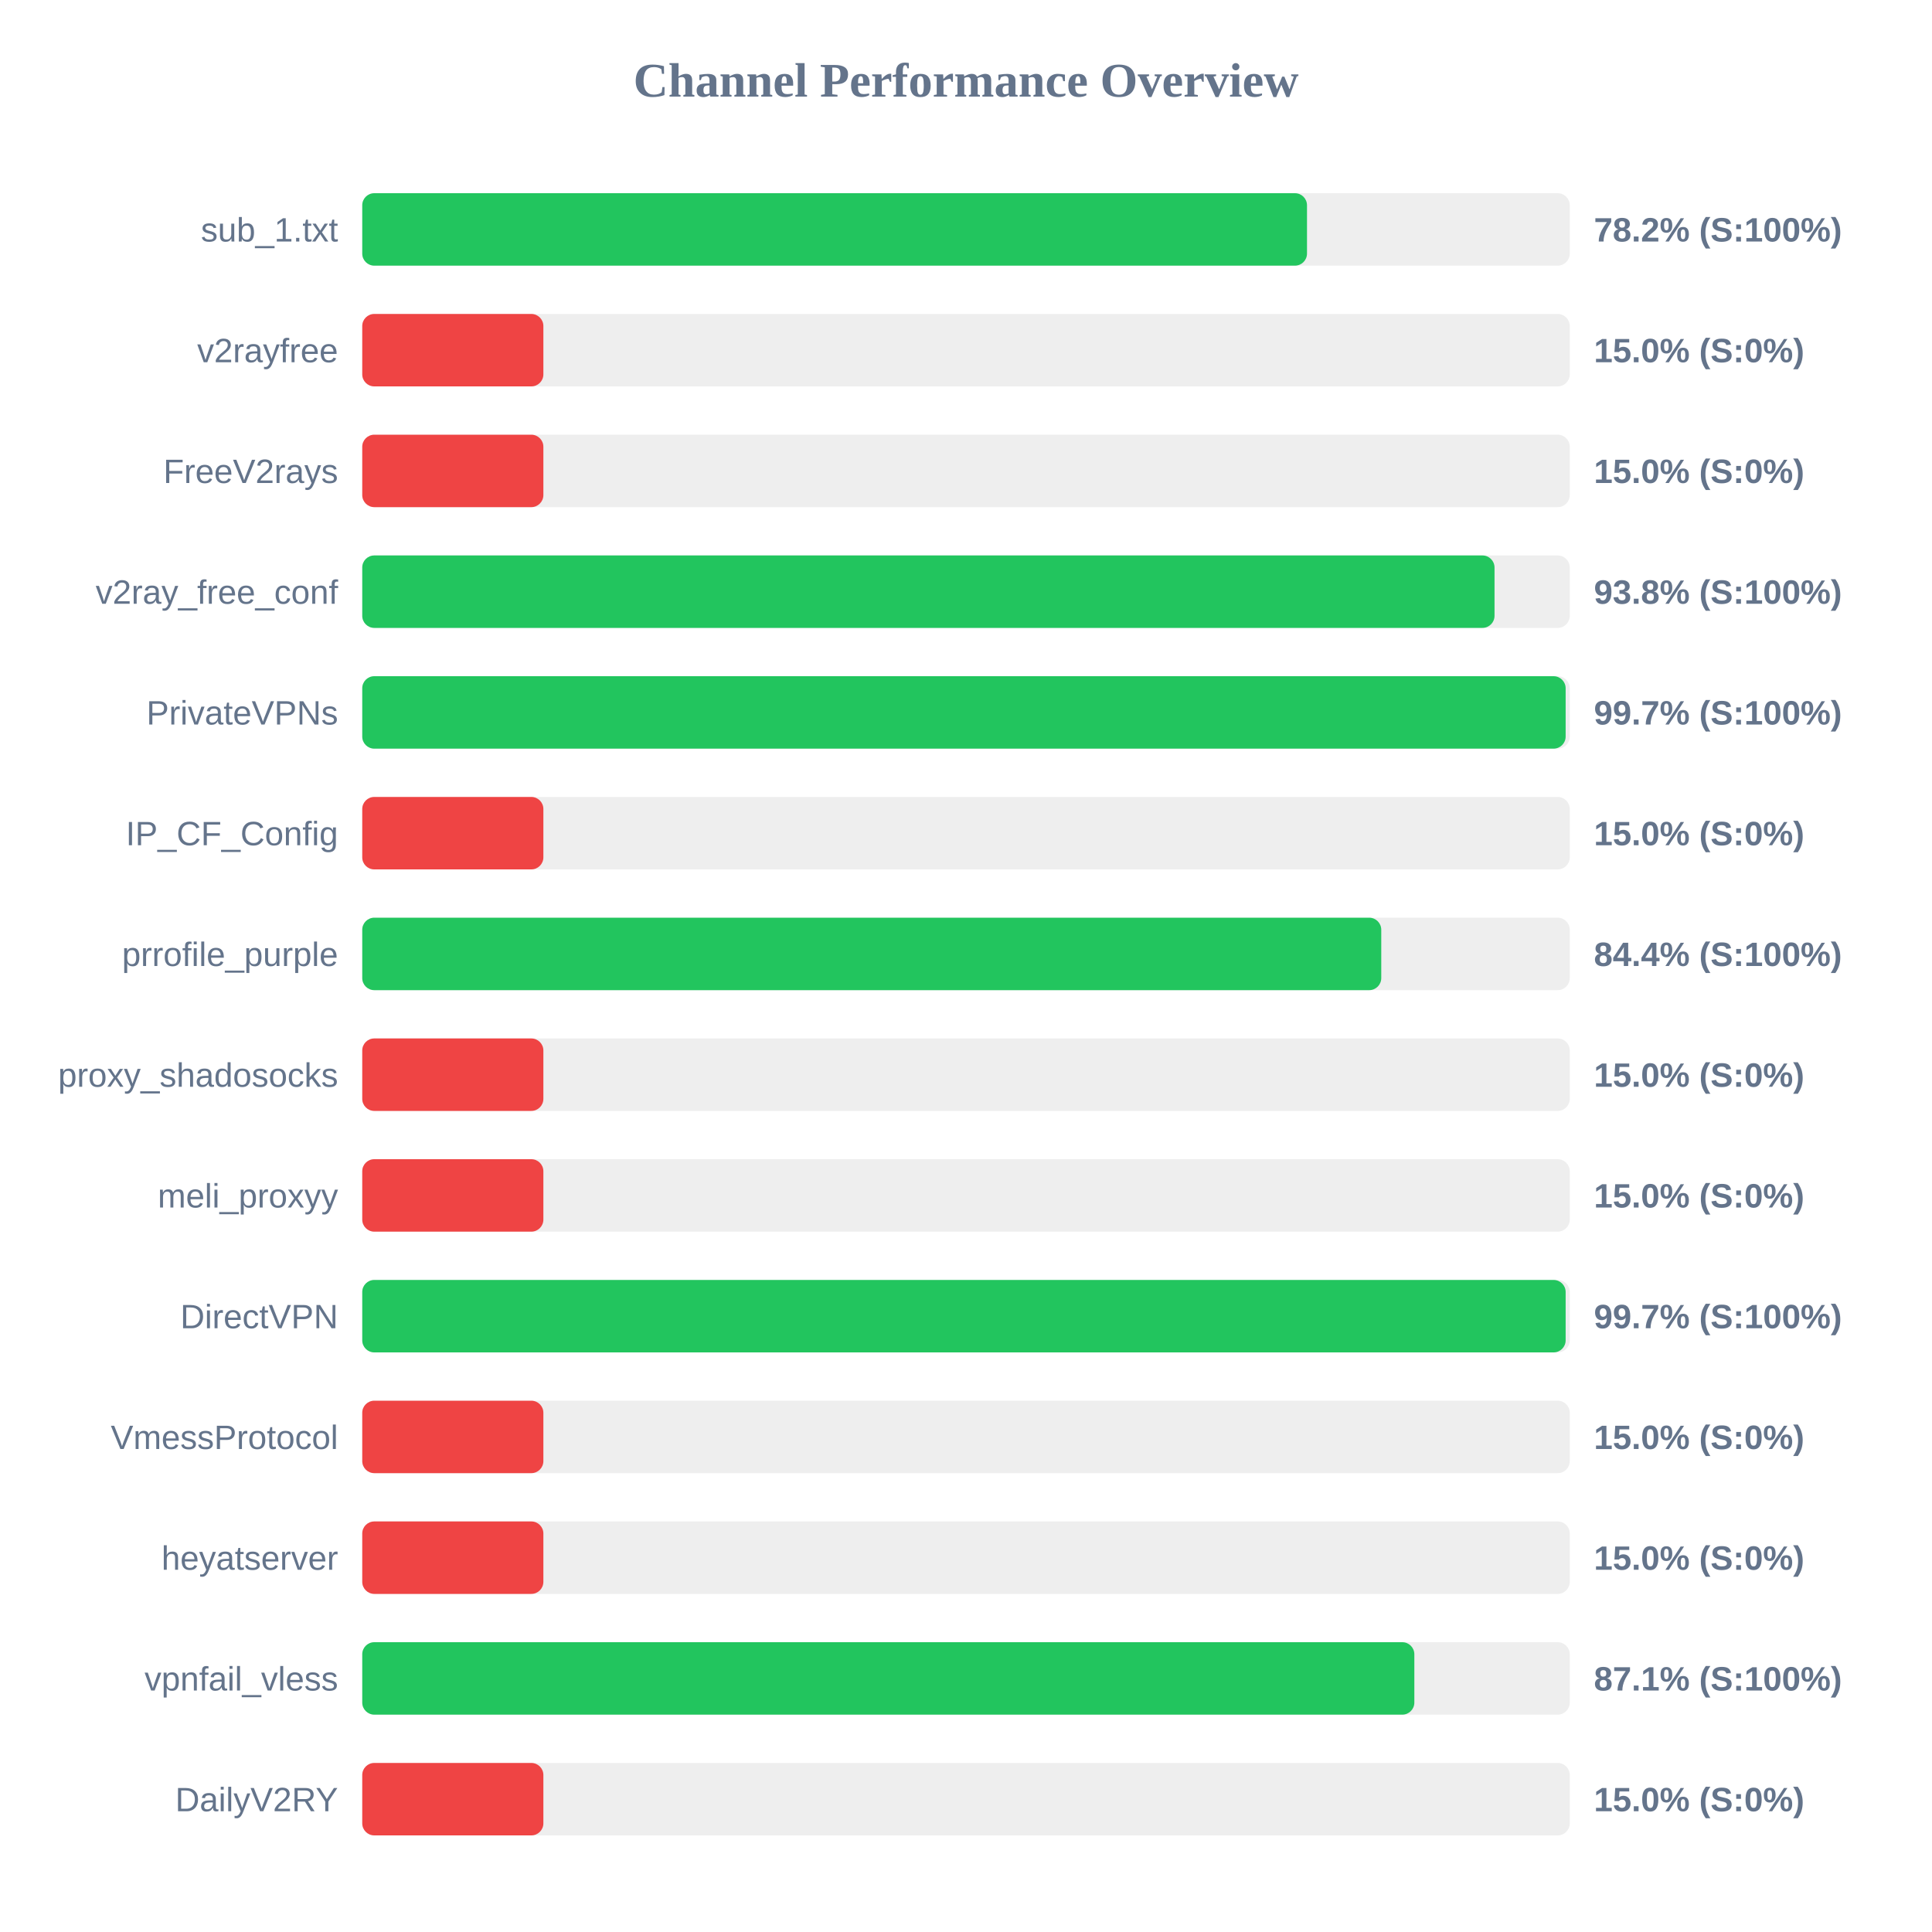
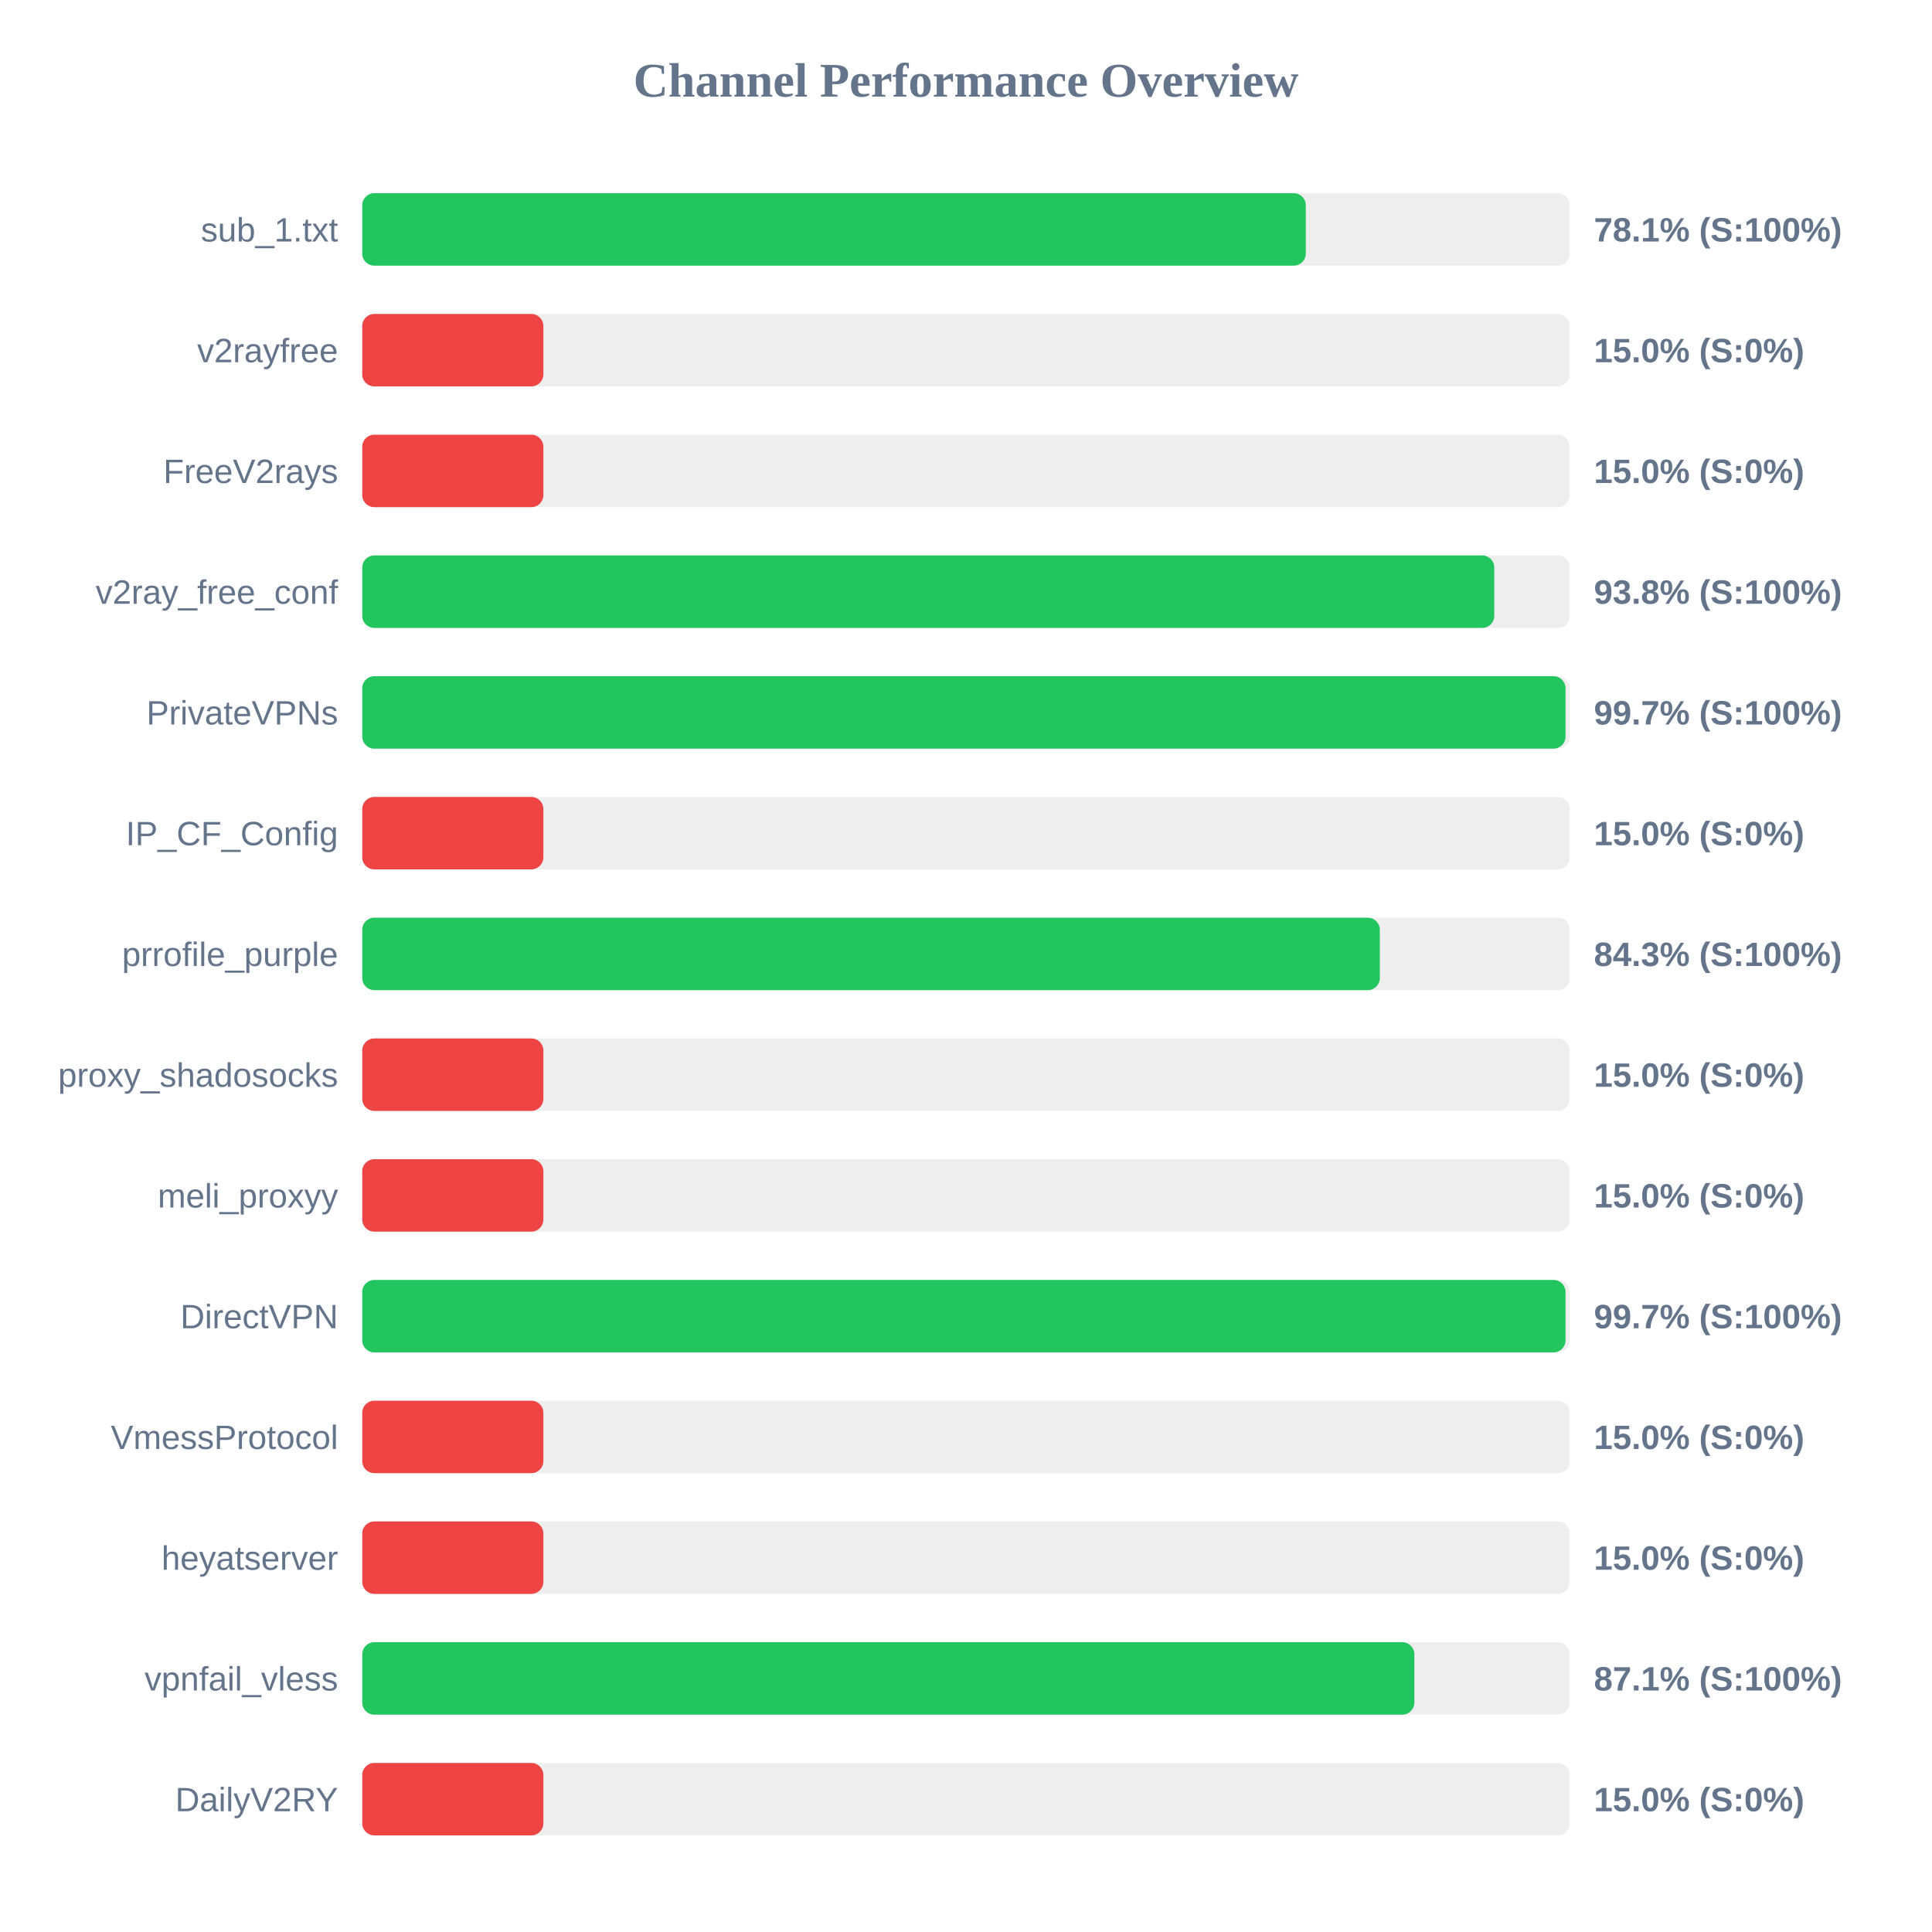
<svg xmlns="http://www.w3.org/2000/svg" width="800" height="800" version="1.1">
  <style>
        .row { font: 14px Arial; fill: #64748b; }
        .score { font: bold 14px Arial; fill: #64748b; }
    </style>
  <text x="400" y="40" text-anchor="middle" font-size="20px" font-weight="bold" fill="#64748b">Channel Performance Overview</text>
  <rect x="150" y="80" width="500" height="30" fill="#eee" rx="5" />
-   <rect x="150" y="80" width="391.2" height="30" fill="#22c55e" rx="5" />
+   <rect x="150" y="80" width="390.7" height="30" fill="#22c55e" rx="5" />
  <text x="140" y="100" text-anchor="end" class="row">sub_1.txt</text>
-   <text x="660" y="100" text-anchor="start" class="score">78.2% (S:100%)</text>
+   <text x="660" y="100" text-anchor="start" class="score">78.1% (S:100%)</text>
  <rect x="150" y="130" width="500" height="30" fill="#eee" rx="5" />
  <rect x="150" y="130" width="75.0" height="30" fill="#ef4444" rx="5" />
  <text x="140" y="150" text-anchor="end" class="row">v2rayfree</text>
  <text x="660" y="150" text-anchor="start" class="score">15.0% (S:0%)</text>
  <rect x="150" y="180" width="500" height="30" fill="#eee" rx="5" />
  <rect x="150" y="180" width="75.0" height="30" fill="#ef4444" rx="5" />
  <text x="140" y="200" text-anchor="end" class="row">FreeV2rays</text>
  <text x="660" y="200" text-anchor="start" class="score">15.0% (S:0%)</text>
  <rect x="150" y="230" width="500" height="30" fill="#eee" rx="5" />
-   <rect x="150" y="230" width="468.85" height="30" fill="#22c55e" rx="5" />
+   <rect x="150" y="230" width="468.75" height="30" fill="#22c55e" rx="5" />
  <text x="140" y="250" text-anchor="end" class="row">v2ray_free_conf</text>
  <text x="660" y="250" text-anchor="start" class="score">93.8% (S:100%)</text>
  <rect x="150" y="280" width="500" height="30" fill="#eee" rx="5" />
-   <rect x="150" y="280" width="498.3" height="30" fill="#22c55e" rx="5" />
+   <rect x="150" y="280" width="498.25" height="30" fill="#22c55e" rx="5" />
  <text x="140" y="300" text-anchor="end" class="row">PrivateVPNs</text>
  <text x="660" y="300" text-anchor="start" class="score">99.7% (S:100%)</text>
  <rect x="150" y="330" width="500" height="30" fill="#eee" rx="5" />
  <rect x="150" y="330" width="75.0" height="30" fill="#ef4444" rx="5" />
  <text x="140" y="350" text-anchor="end" class="row">IP_CF_Config</text>
  <text x="660" y="350" text-anchor="start" class="score">15.0% (S:0%)</text>
  <rect x="150" y="380" width="500" height="30" fill="#eee" rx="5" />
-   <rect x="150" y="380" width="421.95" height="30" fill="#22c55e" rx="5" />
+   <rect x="150" y="380" width="421.35" height="30" fill="#22c55e" rx="5" />
  <text x="140" y="400" text-anchor="end" class="row">prrofile_purple</text>
-   <text x="660" y="400" text-anchor="start" class="score">84.4% (S:100%)</text>
+   <text x="660" y="400" text-anchor="start" class="score">84.3% (S:100%)</text>
  <rect x="150" y="430" width="500" height="30" fill="#eee" rx="5" />
  <rect x="150" y="430" width="75.0" height="30" fill="#ef4444" rx="5" />
  <text x="140" y="450" text-anchor="end" class="row">proxy_shadosocks</text>
  <text x="660" y="450" text-anchor="start" class="score">15.0% (S:0%)</text>
  <rect x="150" y="480" width="500" height="30" fill="#eee" rx="5" />
  <rect x="150" y="480" width="75.0" height="30" fill="#ef4444" rx="5" />
  <text x="140" y="500" text-anchor="end" class="row">meli_proxyy</text>
  <text x="660" y="500" text-anchor="start" class="score">15.0% (S:0%)</text>
  <rect x="150" y="530" width="500" height="30" fill="#eee" rx="5" />
-   <rect x="150" y="530" width="498.3" height="30" fill="#22c55e" rx="5" />
+   <rect x="150" y="530" width="498.25" height="30" fill="#22c55e" rx="5" />
  <text x="140" y="550" text-anchor="end" class="row">DirectVPN</text>
  <text x="660" y="550" text-anchor="start" class="score">99.7% (S:100%)</text>
  <rect x="150" y="580" width="500" height="30" fill="#eee" rx="5" />
  <rect x="150" y="580" width="75.0" height="30" fill="#ef4444" rx="5" />
  <text x="140" y="600" text-anchor="end" class="row">VmessProtocol</text>
  <text x="660" y="600" text-anchor="start" class="score">15.0% (S:0%)</text>
  <rect x="150" y="630" width="500" height="30" fill="#eee" rx="5" />
  <rect x="150" y="630" width="75.0" height="30" fill="#ef4444" rx="5" />
  <text x="140" y="650" text-anchor="end" class="row">heyatserver</text>
  <text x="660" y="650" text-anchor="start" class="score">15.0% (S:0%)</text>
  <rect x="150" y="680" width="500" height="30" fill="#eee" rx="5" />
  <rect x="150" y="680" width="435.65" height="30" fill="#22c55e" rx="5" />
  <text x="140" y="700" text-anchor="end" class="row">vpnfail_vless</text>
  <text x="660" y="700" text-anchor="start" class="score">87.1% (S:100%)</text>
  <rect x="150" y="730" width="500" height="30" fill="#eee" rx="5" />
  <rect x="150" y="730" width="75.0" height="30" fill="#ef4444" rx="5" />
  <text x="140" y="750" text-anchor="end" class="row">DailyV2RY</text>
  <text x="660" y="750" text-anchor="start" class="score">15.0% (S:0%)</text>
</svg>
